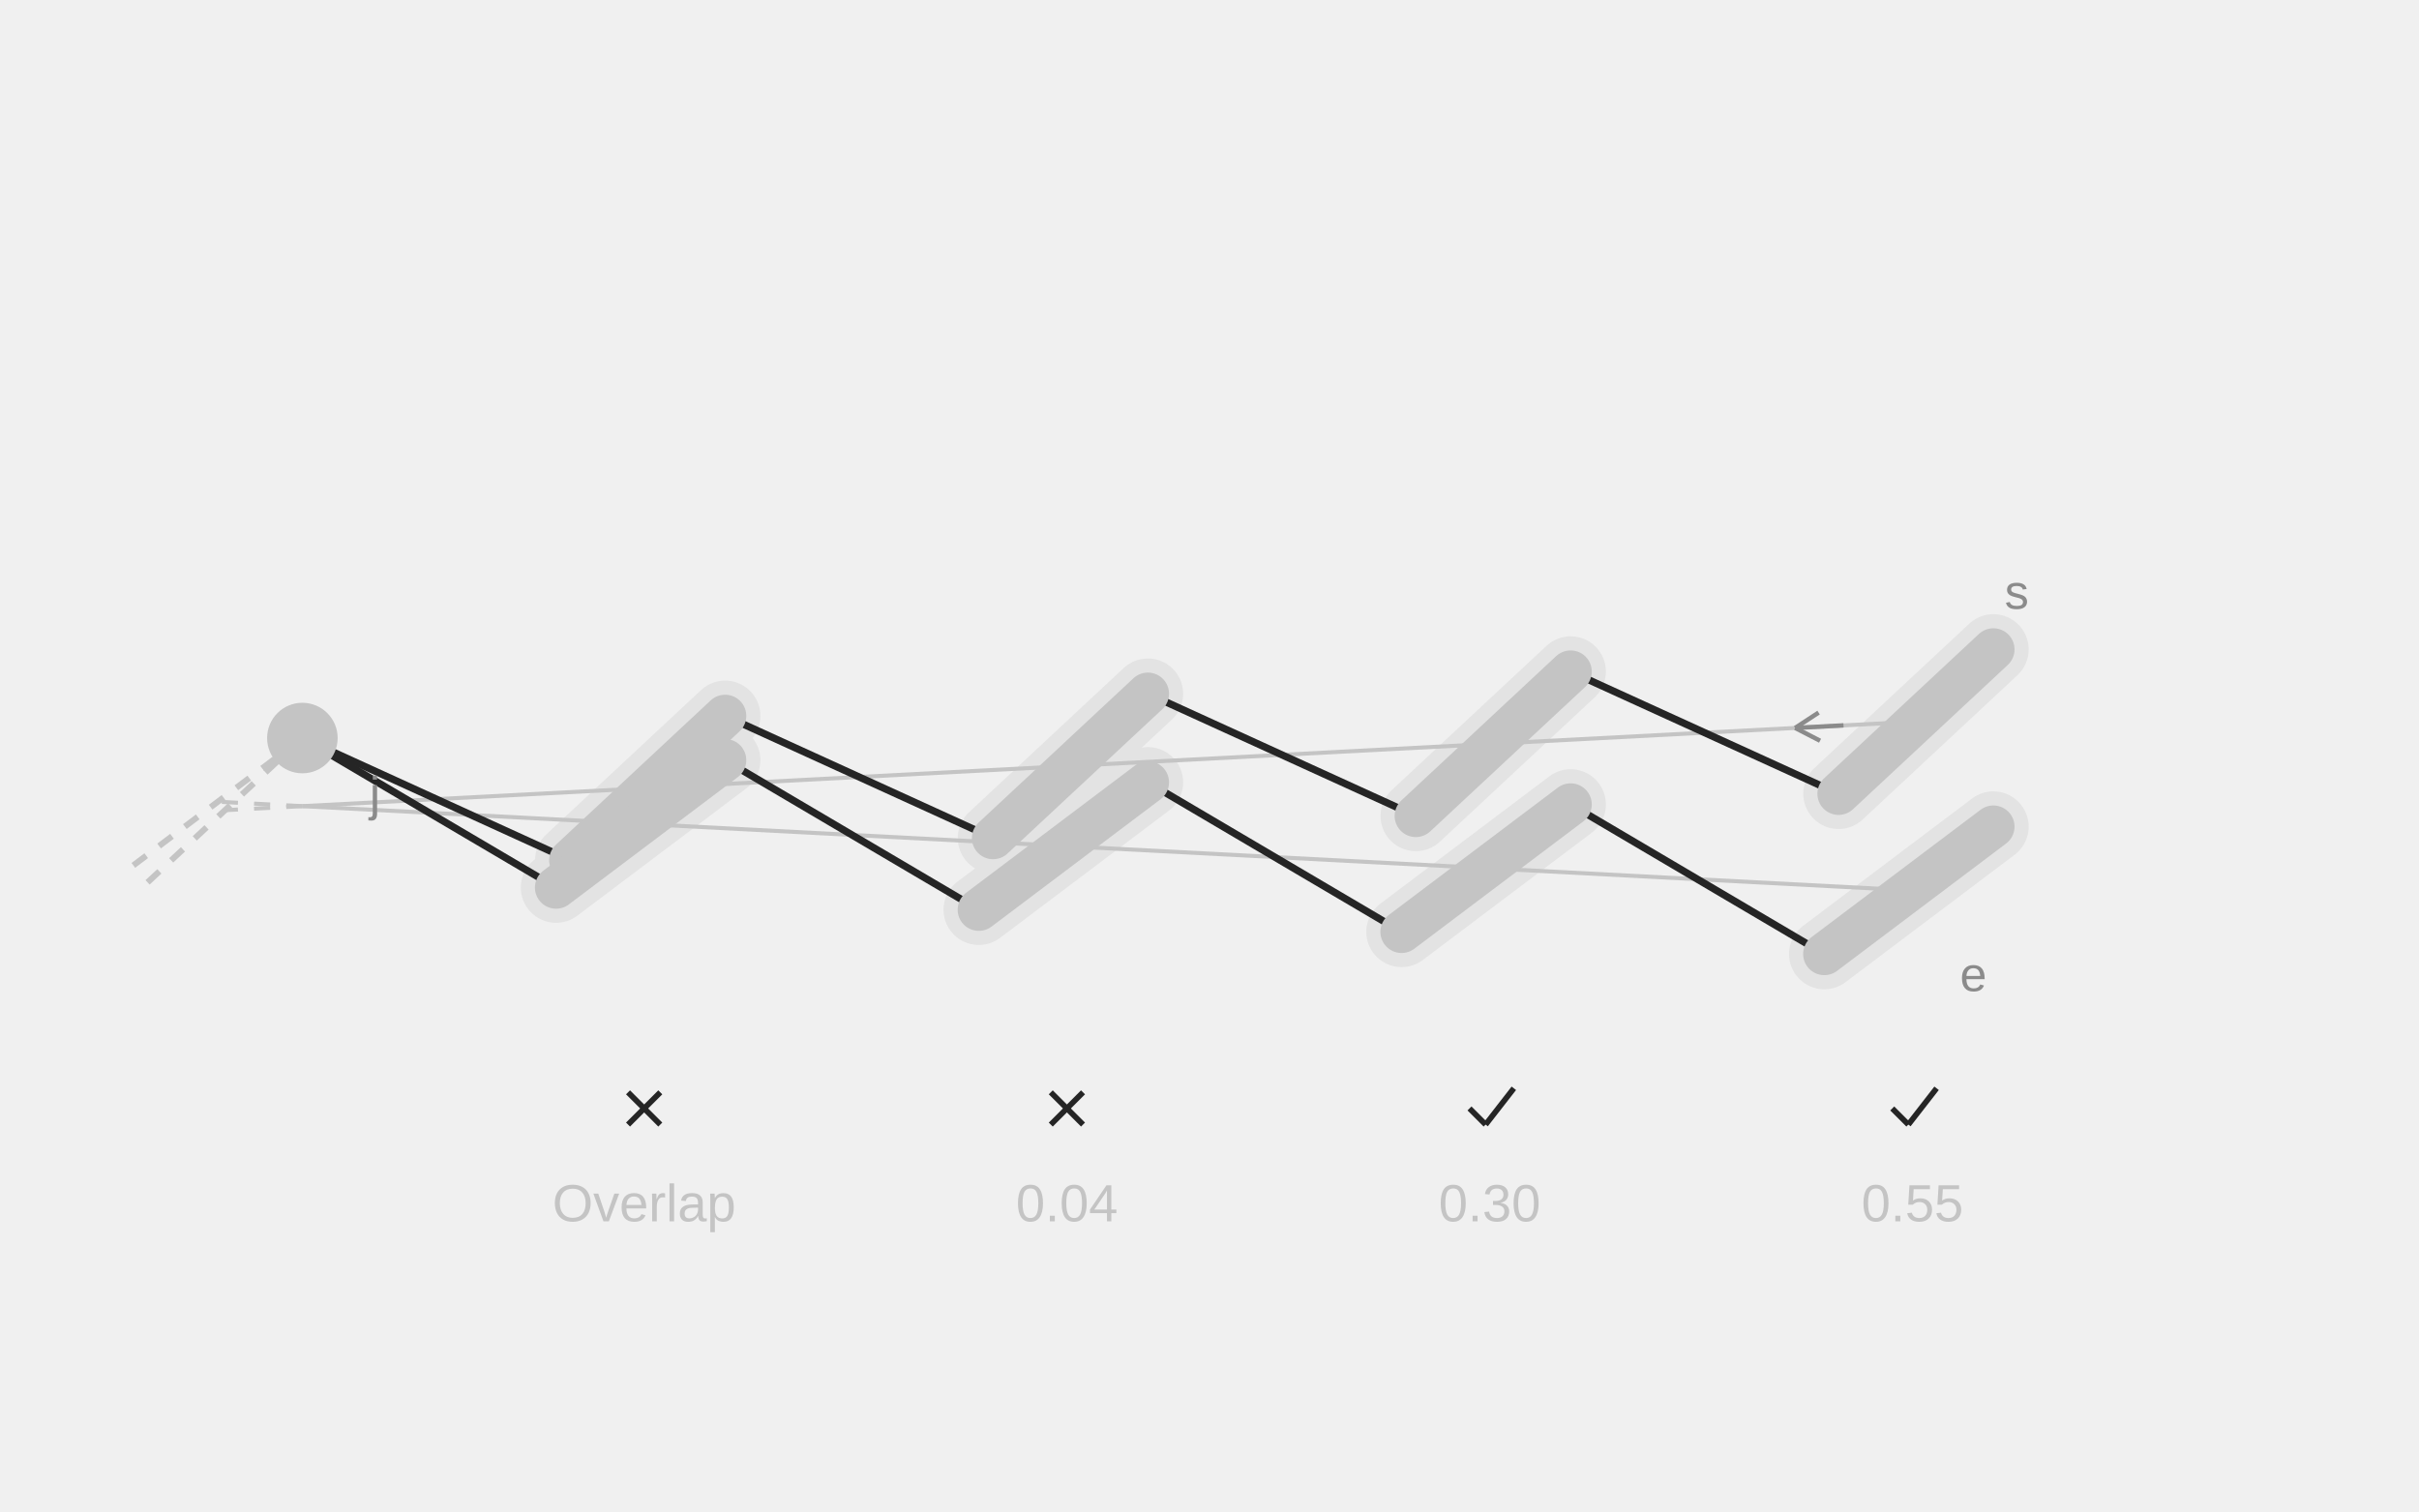
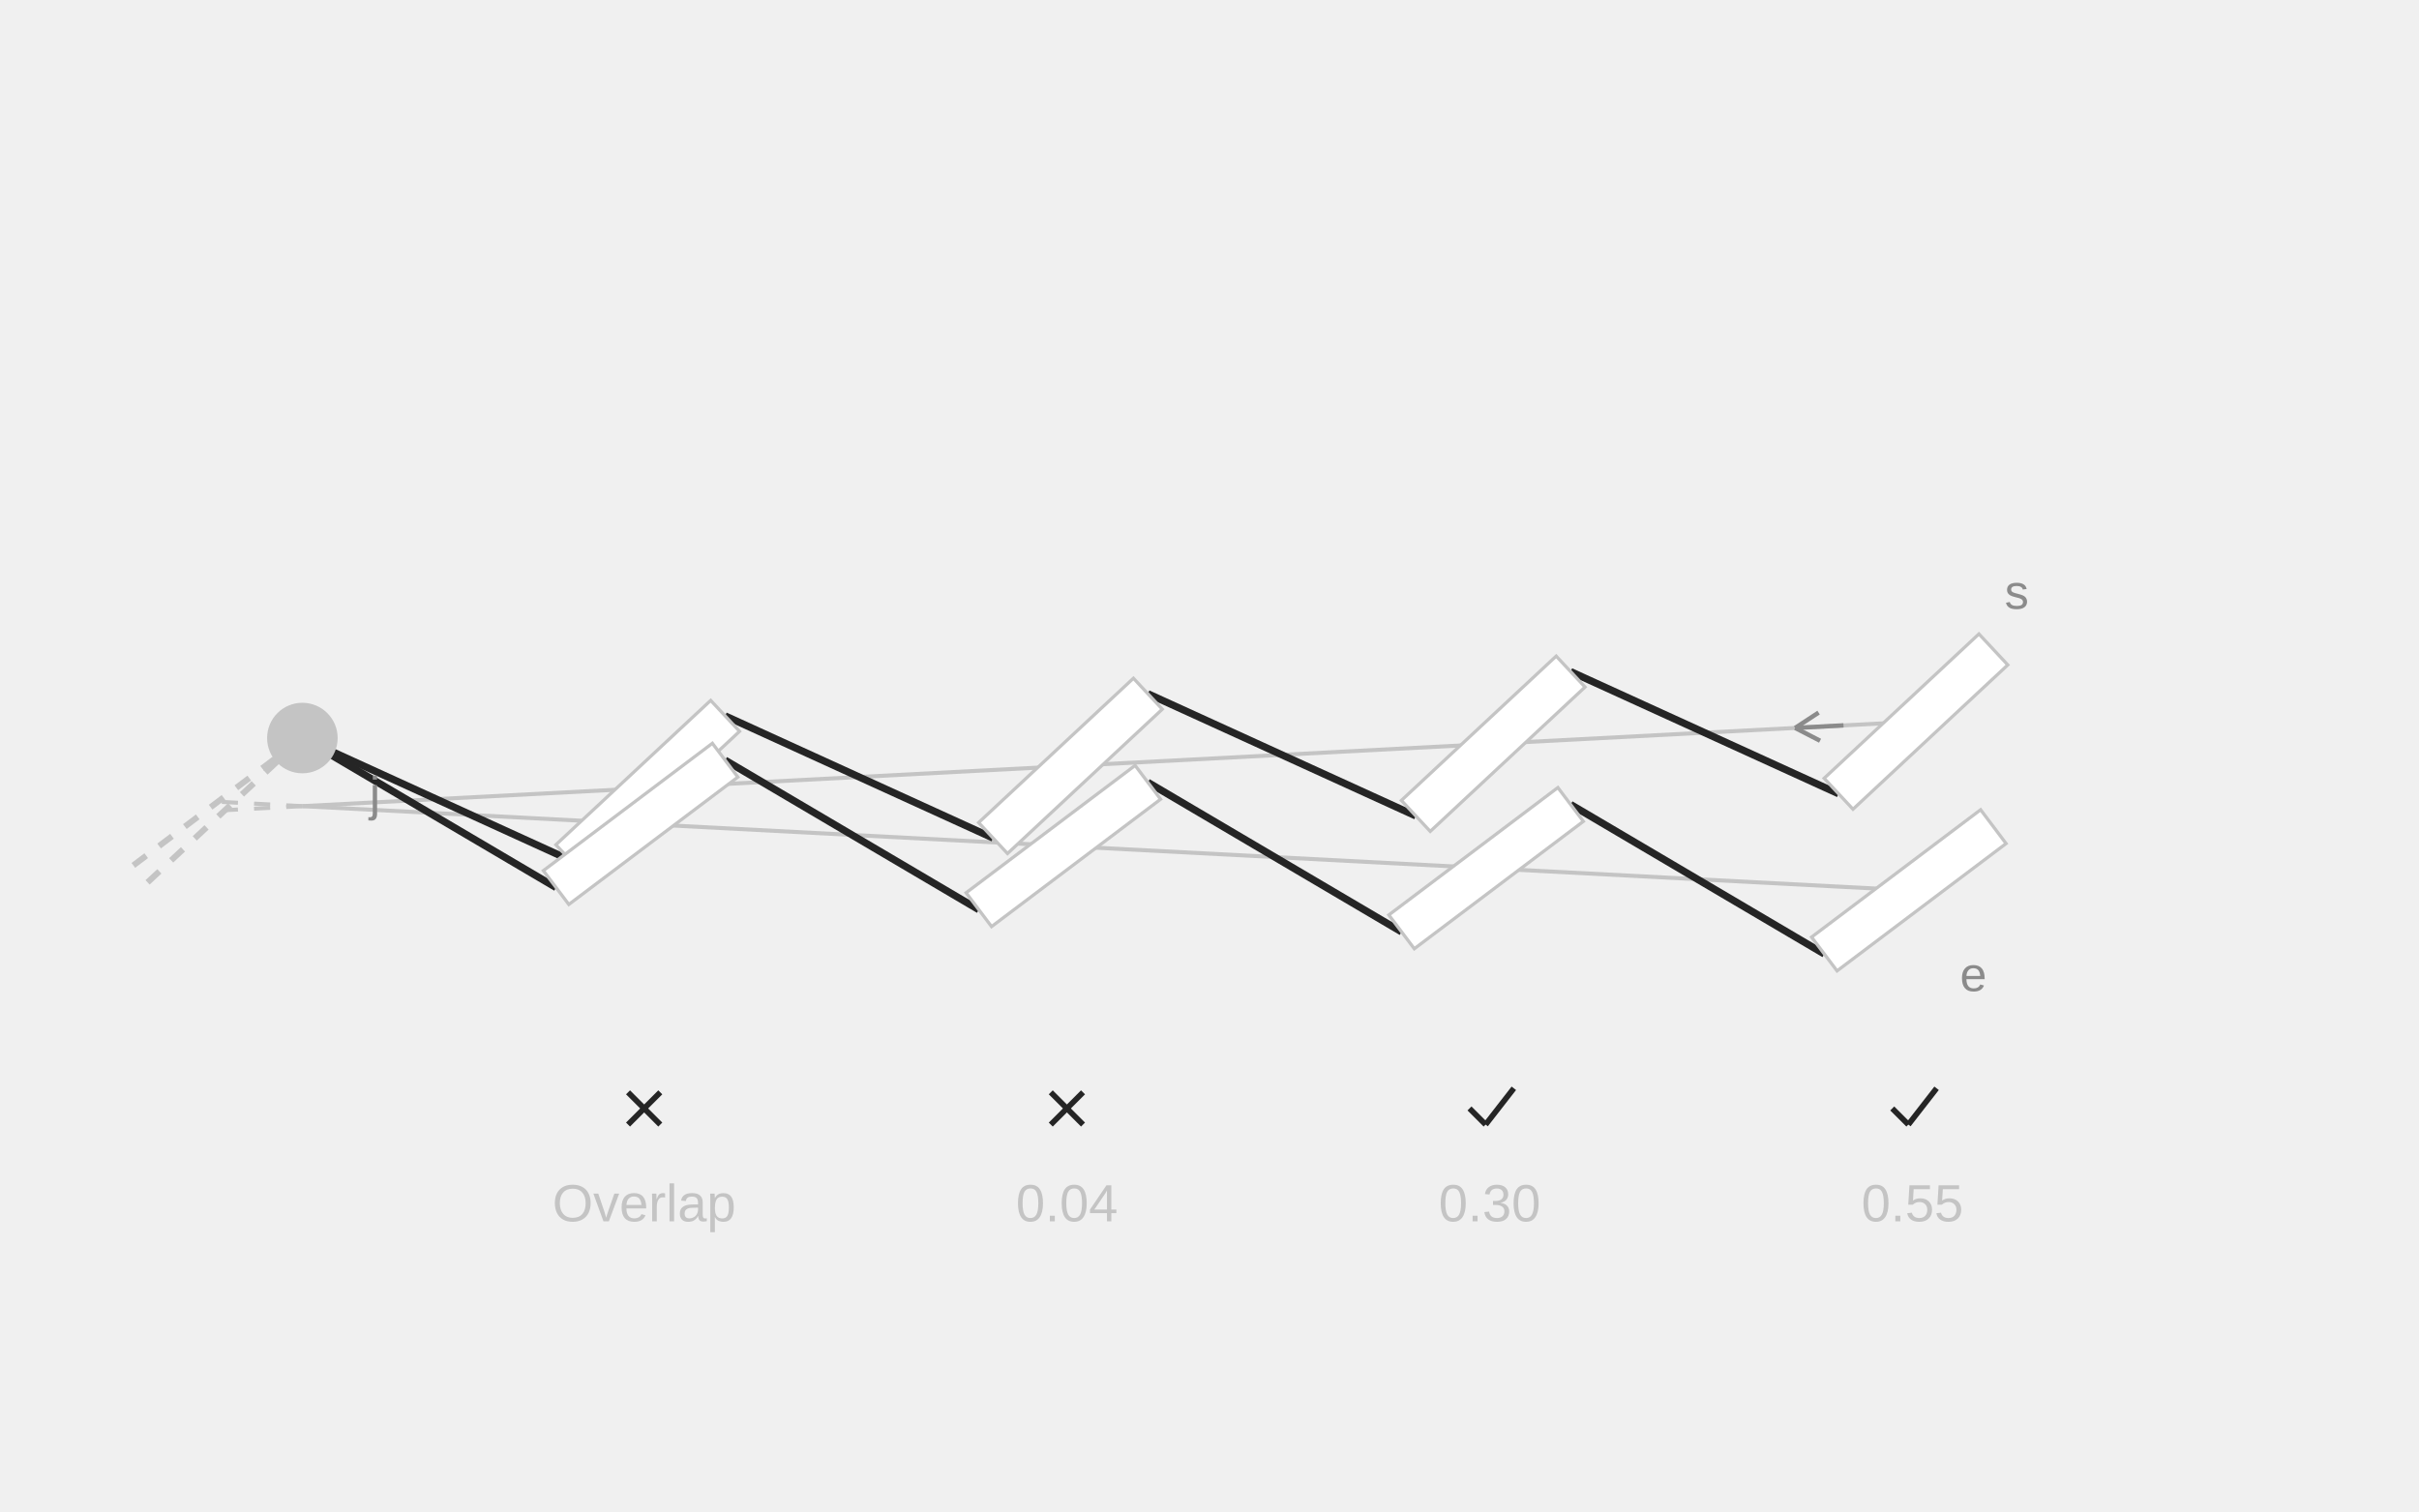
<svg xmlns="http://www.w3.org/2000/svg" width="600" height="375" viewBox="0 0 600 375" role="img" aria-labelledby="title description">
-   <line class="clearance-envelope" x1="456.028" y1="196.927" x2="494.424" y2="161.123" stroke="#E3E3E3" stroke-width="17.5" stroke-linecap="round" />
-   <line class="clearance-envelope" x1="452.496" y1="236.68" x2="494.424" y2="205.085" stroke="#E3E3E3" stroke-width="17.5" stroke-linecap="round" />
-   <line class="clearance-envelope" x1="351.172" y1="202.423" x2="389.568" y2="166.618" stroke="#E3E3E3" stroke-width="17.5" stroke-linecap="round" />
-   <line class="clearance-envelope" x1="347.64" y1="231.185" x2="389.568" y2="199.589" stroke="#E3E3E3" stroke-width="17.5" stroke-linecap="round" />
-   <line class="clearance-envelope" x1="246.316" y1="207.918" x2="284.712" y2="172.113" stroke="#E3E3E3" stroke-width="17.5" stroke-linecap="round" />
-   <line class="clearance-envelope" x1="242.784" y1="225.69" x2="284.712" y2="194.094" stroke="#E3E3E3" stroke-width="17.5" stroke-linecap="round" />
-   <line class="clearance-envelope" x1="141.46" y1="213.413" x2="179.856" y2="177.608" stroke="#E3E3E3" stroke-width="17.5" stroke-linecap="round" />
-   <line class="clearance-envelope" x1="137.928" y1="220.194" x2="179.856" y2="188.599" stroke="#E3E3E3" stroke-width="17.5" stroke-linecap="round" />
  <line class="guide" x1="75" y1="200" x2="475.226" y2="179.025" stroke="#C4C4C4" stroke-width="1" />
  <line class="extension" x1="75" y1="200" x2="55.802" y2="201.006" stroke="#C4C4C4" stroke-width="1" stroke-dasharray="4 4" />
  <line class="guide" x1="75" y1="200" x2="473.46" y2="220.882" stroke="#C4C4C4" stroke-width="1" />
  <line class="extension" x1="75" y1="200" x2="54.036" y2="198.901" stroke="#C4C4C4" stroke-width="1" stroke-dasharray="4 4" />
  <line class="thread" x1="456.028" y1="196.927" x2="389.568" y2="166.618" stroke="#252525" stroke-width="1.8" />
  <line class="thread" x1="351.172" y1="202.423" x2="284.712" y2="172.113" stroke="#252525" stroke-width="1.8" />
  <line class="thread" x1="246.316" y1="207.918" x2="179.856" y2="177.608" stroke="#252525" stroke-width="1.8" />
  <line class="thread" x1="141.46" y1="213.413" x2="75" y2="183.104" stroke="#252525" stroke-width="1.8" />
  <line class="thread" x1="75" y1="183.104" x2="137.928" y2="220.194" stroke="#252525" stroke-width="1.8" />
  <line class="thread" x1="179.856" y1="188.599" x2="242.784" y2="225.69" stroke="#252525" stroke-width="1.8" />
  <line class="thread" x1="284.712" y1="194.094" x2="347.64" y2="231.185" stroke="#252525" stroke-width="1.8" />
  <line class="thread" x1="389.568" y1="199.589" x2="452.496" y2="236.68" stroke="#252525" stroke-width="1.8" />
-   <line class="slit" x1="456.028" y1="196.927" x2="494.424" y2="161.123" stroke="#C4C4C4" stroke-width="10.5" stroke-linecap="round" />
-   <line class="slit" x1="452.496" y1="236.68" x2="494.424" y2="205.085" stroke="#C4C4C4" stroke-width="10.5" stroke-linecap="round" />
-   <line class="slit" x1="351.172" y1="202.423" x2="389.568" y2="166.618" stroke="#C4C4C4" stroke-width="10.5" stroke-linecap="round" />
-   <line class="slit" x1="347.64" y1="231.185" x2="389.568" y2="199.589" stroke="#C4C4C4" stroke-width="10.5" stroke-linecap="round" />
-   <line class="slit" x1="246.316" y1="207.918" x2="284.712" y2="172.113" stroke="#C4C4C4" stroke-width="10.5" stroke-linecap="round" />
-   <line class="slit" x1="242.784" y1="225.69" x2="284.712" y2="194.094" stroke="#C4C4C4" stroke-width="10.5" stroke-linecap="round" />
-   <line class="slit" x1="141.46" y1="213.413" x2="179.856" y2="177.608" stroke="#C4C4C4" stroke-width="10.5" stroke-linecap="round" />
-   <line class="slit" x1="137.928" y1="220.194" x2="179.856" y2="188.599" stroke="#C4C4C4" stroke-width="10.5" stroke-linecap="round" />
+   <line class="slit" x1="456.028" y1="196.927" x2="494.424" y2="161.123" stroke="#FFFFFF" stroke-width="10.5" />
+   <polygon class="slit-outline" points="459.609,200.767 498.005,164.962 490.844,157.283 452.448,193.088" fill="#FFFFFF" stroke="#C4C4C4" stroke-width="0.8" />
+   <line class="slit" x1="452.496" y1="236.68" x2="494.424" y2="205.085" stroke="#FFFFFF" stroke-width="10.5" />
+   <polygon class="slit-outline" points="455.656,240.873 497.584,209.278 491.265,200.892 449.337,232.487" fill="#FFFFFF" stroke="#C4C4C4" stroke-width="0.8" />
+   <line class="slit" x1="351.172" y1="202.423" x2="389.568" y2="166.618" stroke="#FFFFFF" stroke-width="10.5" />
+   <polygon class="slit-outline" points="354.753,206.262 393.149,170.457 385.988,162.778 347.592,198.583" fill="#FFFFFF" stroke="#C4C4C4" stroke-width="0.8" />
+   <line class="slit" x1="347.64" y1="231.185" x2="389.568" y2="199.589" stroke="#FFFFFF" stroke-width="10.5" />
+   <polygon class="slit-outline" points="350.799,235.378 392.728,203.782 386.409,195.397 344.48,226.992" fill="#FFFFFF" stroke="#C4C4C4" stroke-width="0.8" />
+   <line class="slit" x1="246.316" y1="207.918" x2="284.712" y2="172.113" stroke="#FFFFFF" stroke-width="10.5" />
+   <polygon class="slit-outline" points="249.897,211.758 288.293,175.953 281.132,168.274 242.736,204.078" fill="#FFFFFF" stroke="#C4C4C4" stroke-width="0.8" />
+   <line class="slit" x1="242.784" y1="225.69" x2="284.712" y2="194.094" stroke="#FFFFFF" stroke-width="10.5" />
+   <polygon class="slit-outline" points="245.943,229.882 287.872,198.287 281.553,189.901 239.624,221.497" fill="#FFFFFF" stroke="#C4C4C4" stroke-width="0.8" />
+   <line class="slit" x1="141.46" y1="213.413" x2="179.856" y2="177.608" stroke="#FFFFFF" stroke-width="10.5" />
+   <polygon class="slit-outline" points="145.041,217.253 183.437,181.448 176.276,173.769 137.88,209.574" fill="#FFFFFF" stroke="#C4C4C4" stroke-width="0.8" />
+   <line class="slit" x1="137.928" y1="220.194" x2="179.856" y2="188.599" stroke="#FFFFFF" stroke-width="10.5" />
+   <polygon class="slit-outline" points="141.087,224.387 183.016,192.792 176.697,184.406 134.768,216.001" fill="#FFFFFF" stroke="#C4C4C4" stroke-width="0.8" />
  <line class="accepted" x1="469.343" y1="275" x2="473.343" y2="279" stroke="#252525" stroke-width="1.4" />
  <line class="accepted" x1="473.343" y1="279" x2="480.343" y2="270" stroke="#252525" stroke-width="1.4" />
  <text class="measurement" x="474.343" y="303" text-anchor="middle" font-family="Arial,sans-serif" font-size="13" fill="#C4C4C4">0.55</text>
  <line class="accepted" x1="364.487" y1="275" x2="368.487" y2="279" stroke="#252525" stroke-width="1.4" />
  <line class="accepted" x1="368.487" y1="279" x2="375.487" y2="270" stroke="#252525" stroke-width="1.4" />
  <text class="measurement" x="369.487" y="303" text-anchor="middle" font-family="Arial,sans-serif" font-size="13" fill="#C4C4C4">0.30</text>
  <line class="rejected" x1="260.631" y1="271" x2="268.631" y2="279" stroke="#252525" stroke-width="1.4" />
  <line class="rejected" x1="260.631" y1="279" x2="268.631" y2="271" stroke="#252525" stroke-width="1.4" />
  <text class="measurement" x="264.631" y="303" text-anchor="middle" font-family="Arial,sans-serif" font-size="13" fill="#C4C4C4">0.04</text>
  <line class="rejected" x1="155.775" y1="271" x2="163.775" y2="279" stroke="#252525" stroke-width="1.4" />
  <line class="rejected" x1="155.775" y1="279" x2="163.775" y2="271" stroke="#252525" stroke-width="1.4" />
  <text class="measurement" x="159.775" y="303" text-anchor="middle" font-family="Arial,sans-serif" font-size="13" fill="#C4C4C4">Overlap</text>
  <line class="virtual" x1="36.604" y1="218.909" x2="75" y2="183.104" stroke="#C4C4C4" stroke-width="1.5" stroke-dasharray="4 4" />
  <line class="virtual" x1="33.072" y1="214.699" x2="75" y2="183.104" stroke="#C4C4C4" stroke-width="1.5" stroke-dasharray="4 4" />
  <circle class="hole" cx="75" cy="183.104" r="8.75" fill="#C4C4C4" />
  <text class="notation-start" x="500.226" y="151.025" text-anchor="middle" font-family="Arial,sans-serif" font-size="12" fill="#8B8B8B">s</text>
  <text class="notation-end" x="489.46" y="245.882" text-anchor="middle" font-family="Arial,sans-serif" font-size="12" fill="#8B8B8B">e</text>
  <line class="direction" x1="457.251" y1="179.967" x2="445.267" y2="180.595" stroke="#8B8B8B" stroke-width="1.1" />
  <line class="direction" x1="445.267" y1="180.595" x2="451.442" y2="183.776" stroke="#8B8B8B" stroke-width="1.1" />
  <line class="direction" x1="445.267" y1="180.595" x2="451.076" y2="176.786" stroke="#8B8B8B" stroke-width="1.1" />
  <text class="notation-junction" x="93" y="201.104" text-anchor="middle" font-family="Arial,sans-serif" font-size="12" fill="#8B8B8B">j</text>
</svg>
